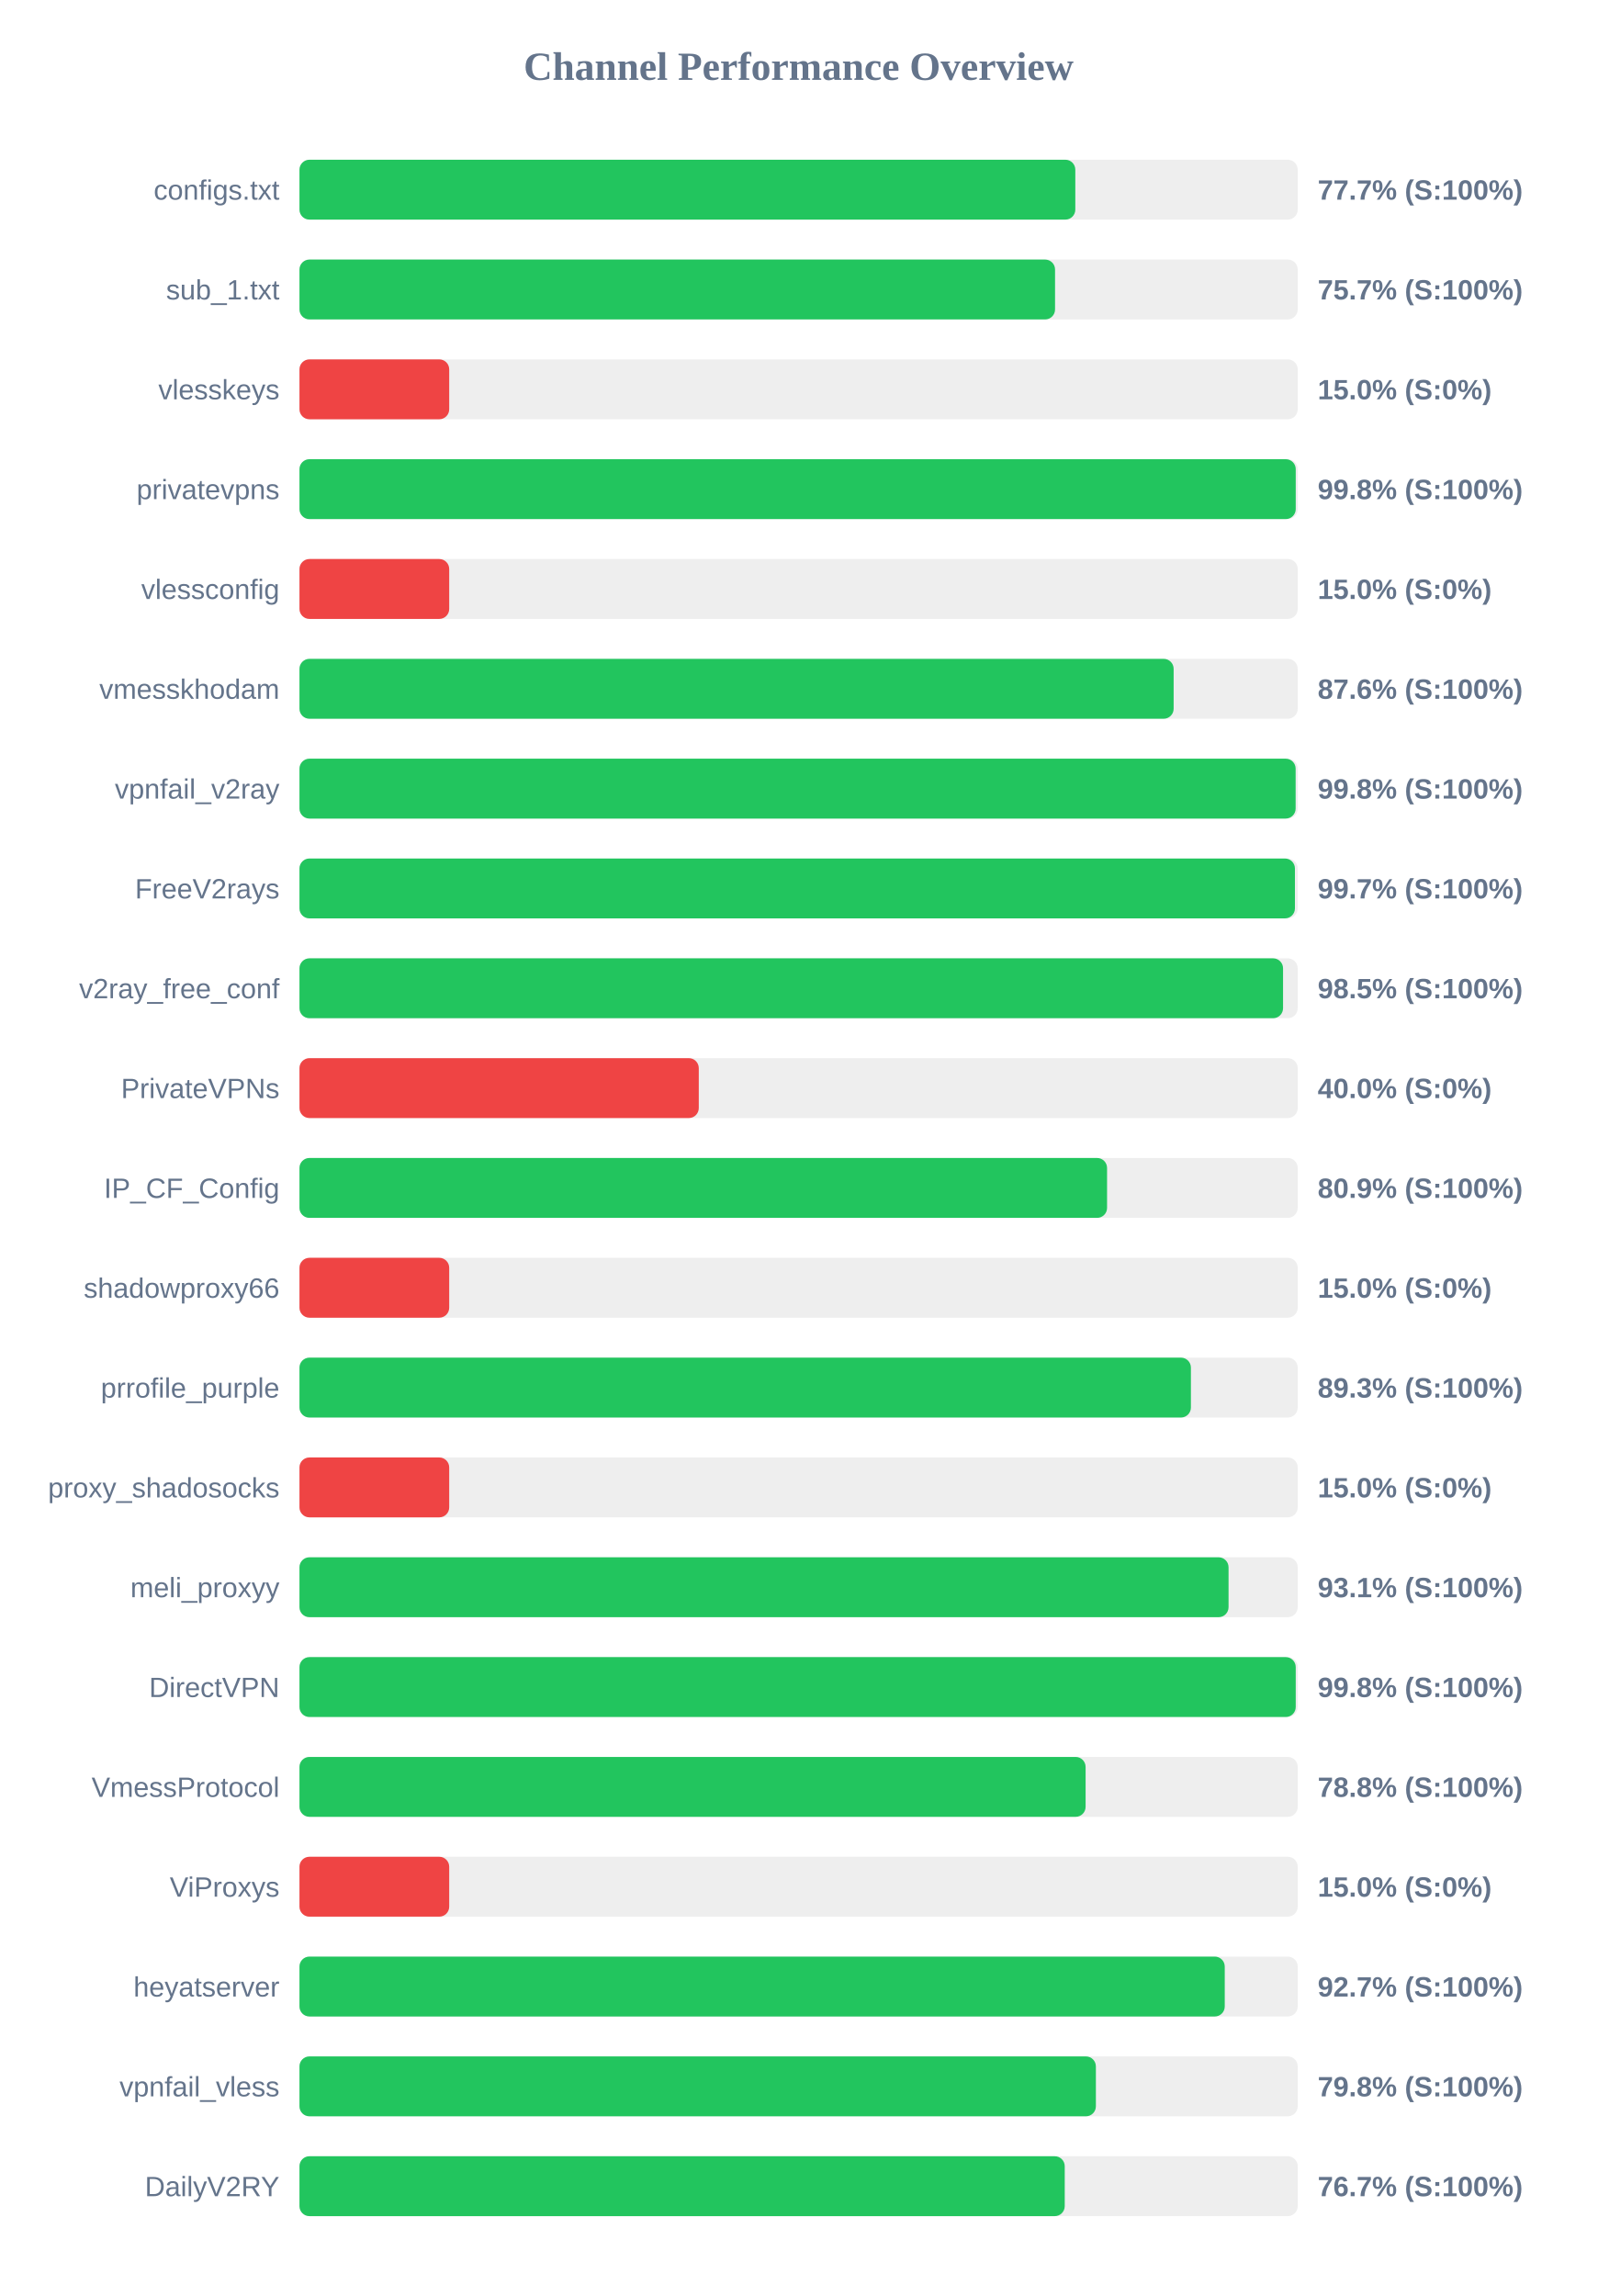
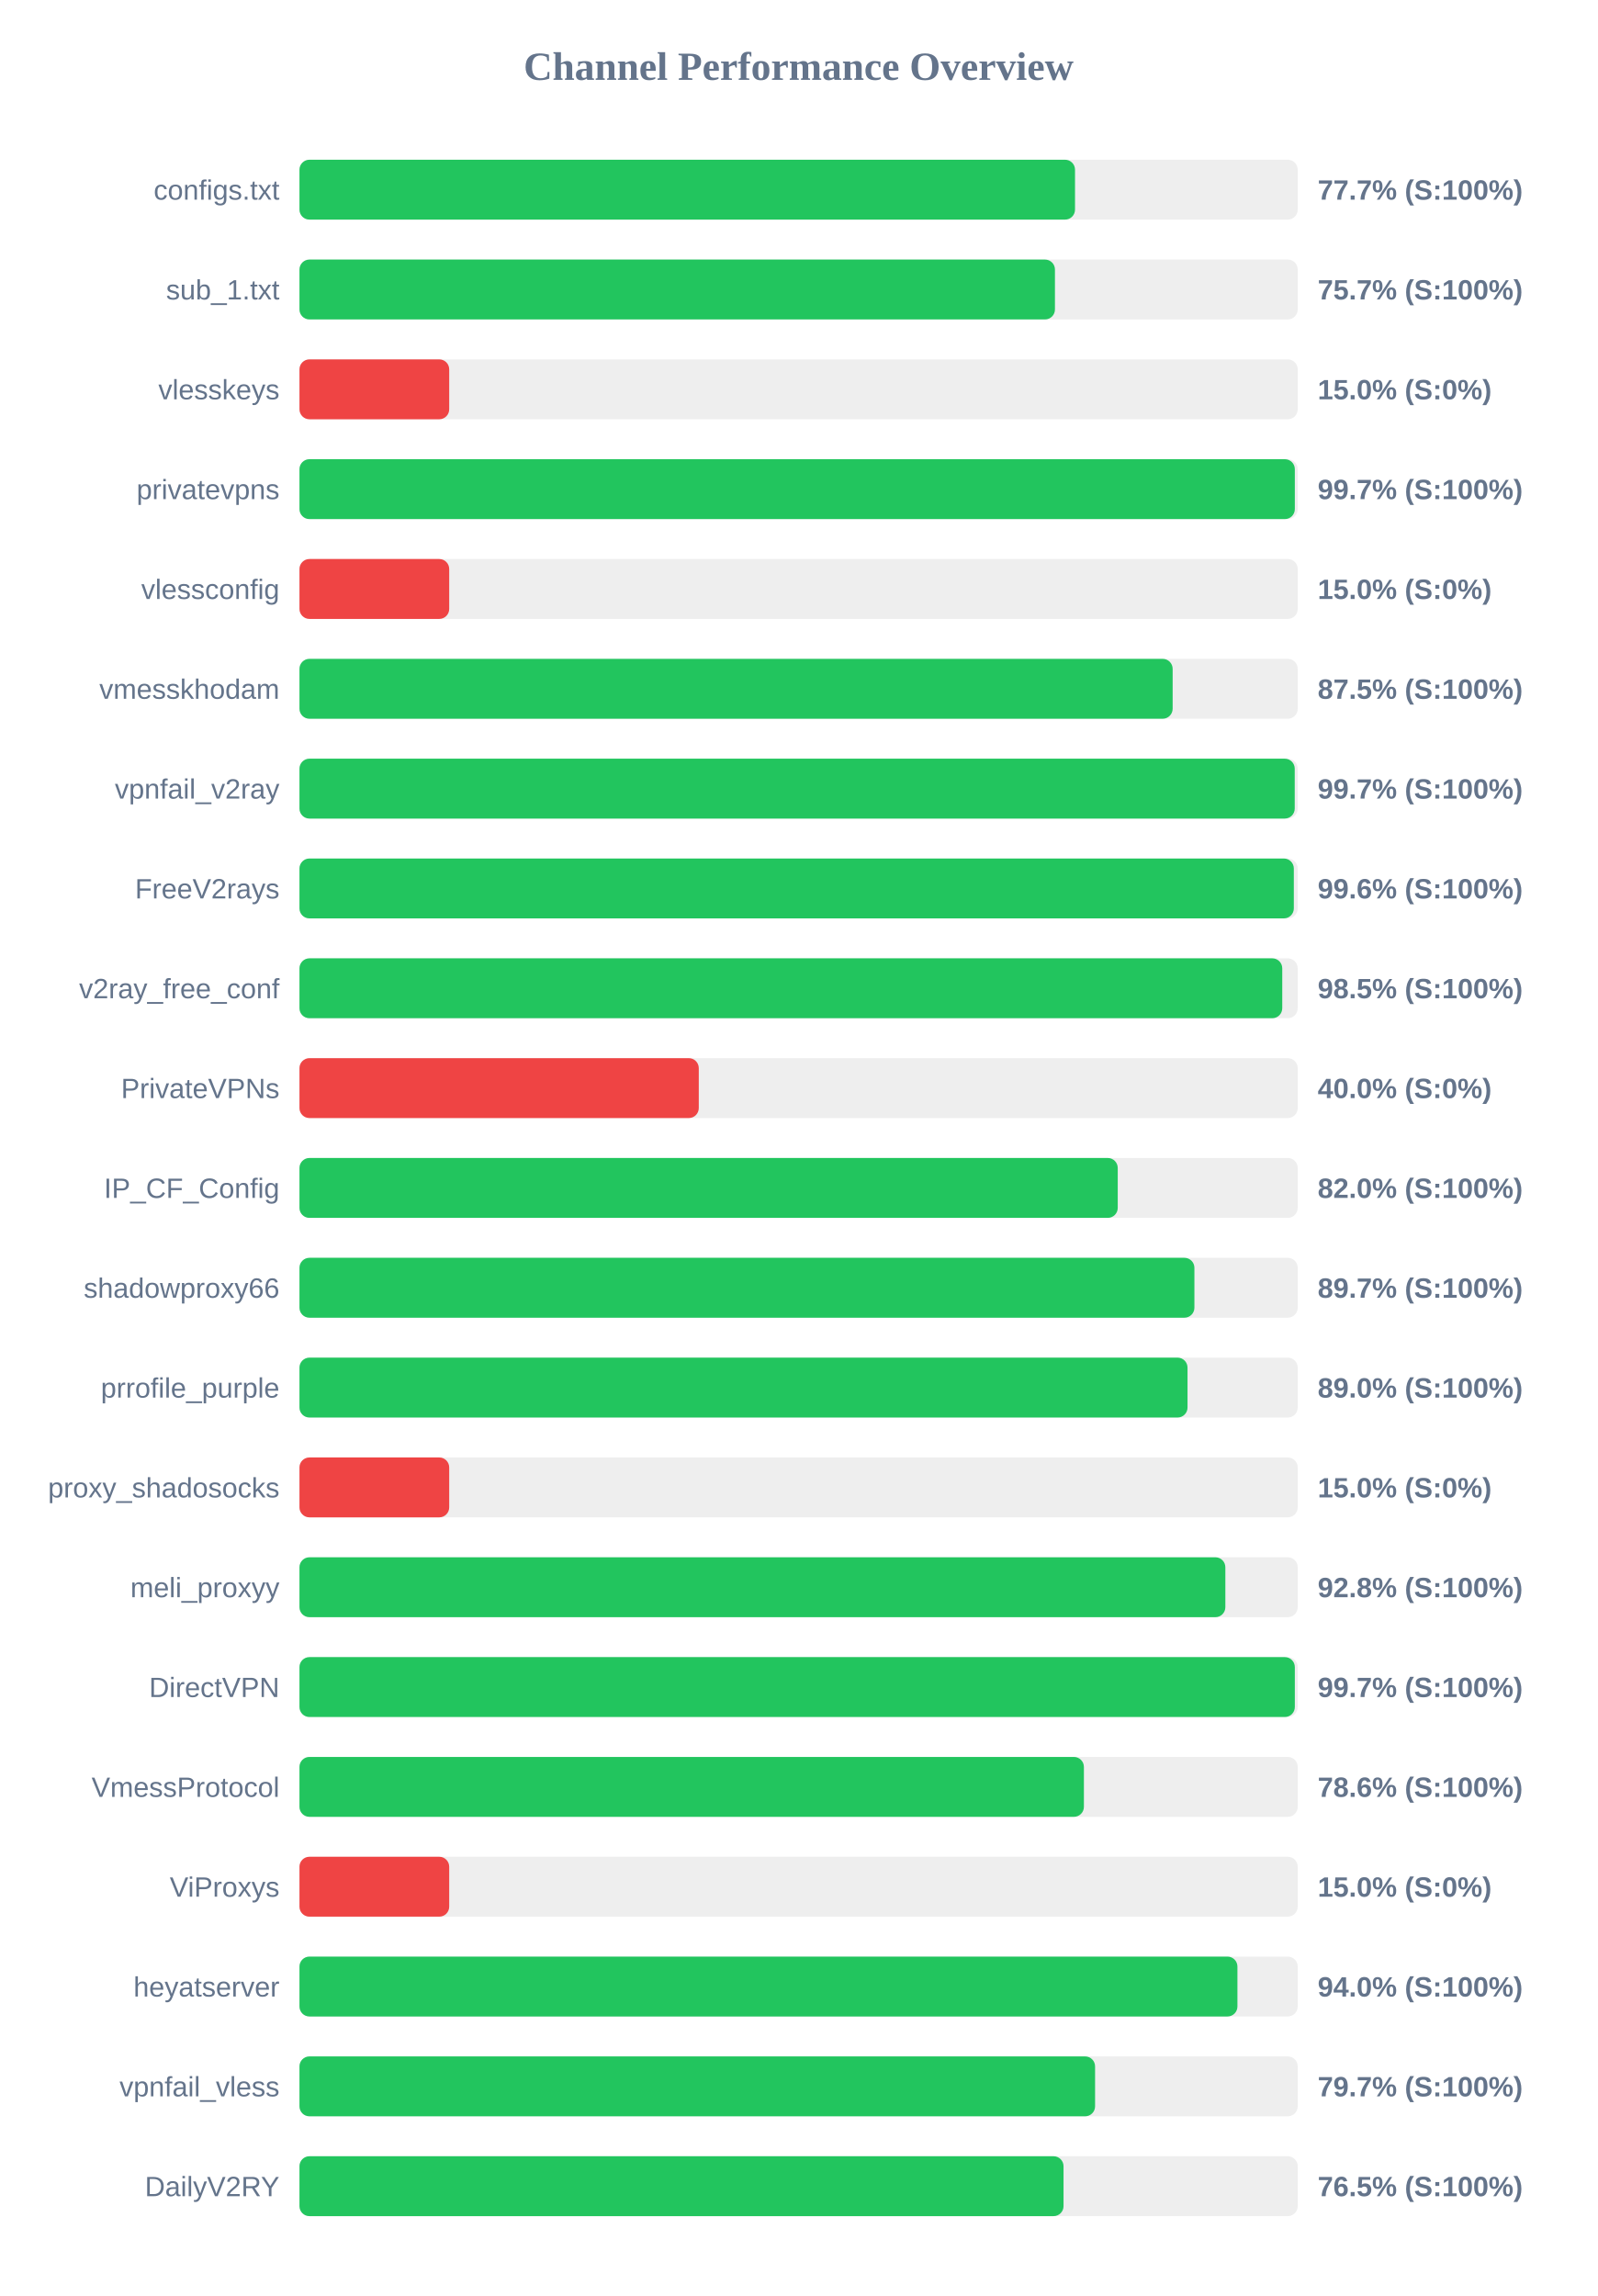
<svg xmlns="http://www.w3.org/2000/svg" width="800" height="1150" version="1.1">
  <style>
        .row { font: 14px Arial; fill: #64748b; }
        .score { font: bold 14px Arial; fill: #64748b; }
    </style>
  <text x="400" y="40" text-anchor="middle" font-size="20px" font-weight="bold" fill="#64748b">Channel Performance Overview</text>
  <rect x="150" y="80" width="500" height="30" fill="#eee" rx="5" />
-   <rect x="150" y="80" width="388.6" height="30" fill="#22c55e" rx="5" />
+   <rect x="150" y="80" width="388.45" height="30" fill="#22c55e" rx="5" />
  <text x="140" y="100" text-anchor="end" class="row">configs.txt</text>
  <text x="660" y="100" text-anchor="start" class="score">77.7% (S:100%)</text>
  <rect x="150" y="130" width="500" height="30" fill="#eee" rx="5" />
-   <rect x="150" y="130" width="378.45" height="30" fill="#22c55e" rx="5" />
+   <rect x="150" y="130" width="378.4" height="30" fill="#22c55e" rx="5" />
  <text x="140" y="150" text-anchor="end" class="row">sub_1.txt</text>
  <text x="660" y="150" text-anchor="start" class="score">75.7% (S:100%)</text>
  <rect x="150" y="180" width="500" height="30" fill="#eee" rx="5" />
  <rect x="150" y="180" width="75.0" height="30" fill="#ef4444" rx="5" />
  <text x="140" y="200" text-anchor="end" class="row">vlesskeys</text>
  <text x="660" y="200" text-anchor="start" class="score">15.0% (S:0%)</text>
  <rect x="150" y="230" width="500" height="30" fill="#eee" rx="5" />
-   <rect x="150" y="230" width="499.0" height="30" fill="#22c55e" rx="5" />
+   <rect x="150" y="230" width="498.55" height="30" fill="#22c55e" rx="5" />
  <text x="140" y="250" text-anchor="end" class="row">privatevpns</text>
-   <text x="660" y="250" text-anchor="start" class="score">99.8% (S:100%)</text>
+   <text x="660" y="250" text-anchor="start" class="score">99.7% (S:100%)</text>
  <rect x="150" y="280" width="500" height="30" fill="#eee" rx="5" />
  <rect x="150" y="280" width="75.0" height="30" fill="#ef4444" rx="5" />
  <text x="140" y="300" text-anchor="end" class="row">vlessconfig</text>
  <text x="660" y="300" text-anchor="start" class="score">15.0% (S:0%)</text>
  <rect x="150" y="330" width="500" height="30" fill="#eee" rx="5" />
-   <rect x="150" y="330" width="437.85" height="30" fill="#22c55e" rx="5" />
+   <rect x="150" y="330" width="437.35" height="30" fill="#22c55e" rx="5" />
  <text x="140" y="350" text-anchor="end" class="row">vmesskhodam</text>
-   <text x="660" y="350" text-anchor="start" class="score">87.6% (S:100%)</text>
+   <text x="660" y="350" text-anchor="start" class="score">87.5% (S:100%)</text>
  <rect x="150" y="380" width="500" height="30" fill="#eee" rx="5" />
-   <rect x="150" y="380" width="498.95" height="30" fill="#22c55e" rx="5" />
+   <rect x="150" y="380" width="498.5" height="30" fill="#22c55e" rx="5" />
  <text x="140" y="400" text-anchor="end" class="row">vpnfail_v2ray</text>
-   <text x="660" y="400" text-anchor="start" class="score">99.8% (S:100%)</text>
+   <text x="660" y="400" text-anchor="start" class="score">99.7% (S:100%)</text>
  <rect x="150" y="430" width="500" height="30" fill="#eee" rx="5" />
-   <rect x="150" y="430" width="498.6" height="30" fill="#22c55e" rx="5" />
+   <rect x="150" y="430" width="498.05" height="30" fill="#22c55e" rx="5" />
  <text x="140" y="450" text-anchor="end" class="row">FreeV2rays</text>
-   <text x="660" y="450" text-anchor="start" class="score">99.7% (S:100%)</text>
+   <text x="660" y="450" text-anchor="start" class="score">99.6% (S:100%)</text>
  <rect x="150" y="480" width="500" height="30" fill="#eee" rx="5" />
-   <rect x="150" y="480" width="492.65" height="30" fill="#22c55e" rx="5" />
+   <rect x="150" y="480" width="492.25" height="30" fill="#22c55e" rx="5" />
  <text x="140" y="500" text-anchor="end" class="row">v2ray_free_conf</text>
  <text x="660" y="500" text-anchor="start" class="score">98.5% (S:100%)</text>
  <rect x="150" y="530" width="500" height="30" fill="#eee" rx="5" />
  <rect x="150" y="530" width="200.0" height="30" fill="#ef4444" rx="5" />
  <text x="140" y="550" text-anchor="end" class="row">PrivateVPNs</text>
  <text x="660" y="550" text-anchor="start" class="score">40.0% (S:0%)</text>
  <rect x="150" y="580" width="500" height="30" fill="#eee" rx="5" />
-   <rect x="150" y="580" width="404.5" height="30" fill="#22c55e" rx="5" />
+   <rect x="150" y="580" width="409.85" height="30" fill="#22c55e" rx="5" />
  <text x="140" y="600" text-anchor="end" class="row">IP_CF_Config</text>
-   <text x="660" y="600" text-anchor="start" class="score">80.9% (S:100%)</text>
+   <text x="660" y="600" text-anchor="start" class="score">82.0% (S:100%)</text>
  <rect x="150" y="630" width="500" height="30" fill="#eee" rx="5" />
-   <rect x="150" y="630" width="75.0" height="30" fill="#ef4444" rx="5" />
+   <rect x="150" y="630" width="448.25" height="30" fill="#22c55e" rx="5" />
  <text x="140" y="650" text-anchor="end" class="row">shadowproxy66</text>
-   <text x="660" y="650" text-anchor="start" class="score">15.0% (S:0%)</text>
+   <text x="660" y="650" text-anchor="start" class="score">89.7% (S:100%)</text>
  <rect x="150" y="680" width="500" height="30" fill="#eee" rx="5" />
-   <rect x="150" y="680" width="446.5" height="30" fill="#22c55e" rx="5" />
+   <rect x="150" y="680" width="444.8" height="30" fill="#22c55e" rx="5" />
  <text x="140" y="700" text-anchor="end" class="row">prrofile_purple</text>
-   <text x="660" y="700" text-anchor="start" class="score">89.3% (S:100%)</text>
+   <text x="660" y="700" text-anchor="start" class="score">89.0% (S:100%)</text>
  <rect x="150" y="730" width="500" height="30" fill="#eee" rx="5" />
  <rect x="150" y="730" width="75.0" height="30" fill="#ef4444" rx="5" />
  <text x="140" y="750" text-anchor="end" class="row">proxy_shadosocks</text>
  <text x="660" y="750" text-anchor="start" class="score">15.0% (S:0%)</text>
  <rect x="150" y="780" width="500" height="30" fill="#eee" rx="5" />
-   <rect x="150" y="780" width="465.35" height="30" fill="#22c55e" rx="5" />
+   <rect x="150" y="780" width="463.75" height="30" fill="#22c55e" rx="5" />
  <text x="140" y="800" text-anchor="end" class="row">meli_proxyy</text>
-   <text x="660" y="800" text-anchor="start" class="score">93.1% (S:100%)</text>
+   <text x="660" y="800" text-anchor="start" class="score">92.8% (S:100%)</text>
  <rect x="150" y="830" width="500" height="30" fill="#eee" rx="5" />
-   <rect x="150" y="830" width="499.0" height="30" fill="#22c55e" rx="5" />
+   <rect x="150" y="830" width="498.55" height="30" fill="#22c55e" rx="5" />
  <text x="140" y="850" text-anchor="end" class="row">DirectVPN</text>
-   <text x="660" y="850" text-anchor="start" class="score">99.8% (S:100%)</text>
+   <text x="660" y="850" text-anchor="start" class="score">99.7% (S:100%)</text>
  <rect x="150" y="880" width="500" height="30" fill="#eee" rx="5" />
-   <rect x="150" y="880" width="393.75" height="30" fill="#22c55e" rx="5" />
+   <rect x="150" y="880" width="392.9" height="30" fill="#22c55e" rx="5" />
  <text x="140" y="900" text-anchor="end" class="row">VmessProtocol</text>
-   <text x="660" y="900" text-anchor="start" class="score">78.8% (S:100%)</text>
+   <text x="660" y="900" text-anchor="start" class="score">78.6% (S:100%)</text>
  <rect x="150" y="930" width="500" height="30" fill="#eee" rx="5" />
  <rect x="150" y="930" width="75.0" height="30" fill="#ef4444" rx="5" />
  <text x="140" y="950" text-anchor="end" class="row">ViProxys</text>
  <text x="660" y="950" text-anchor="start" class="score">15.0% (S:0%)</text>
  <rect x="150" y="980" width="500" height="30" fill="#eee" rx="5" />
-   <rect x="150" y="980" width="463.45" height="30" fill="#22c55e" rx="5" />
+   <rect x="150" y="980" width="469.8" height="30" fill="#22c55e" rx="5" />
  <text x="140" y="1000" text-anchor="end" class="row">heyatserver</text>
-   <text x="660" y="1000" text-anchor="start" class="score">92.7% (S:100%)</text>
+   <text x="660" y="1000" text-anchor="start" class="score">94.0% (S:100%)</text>
  <rect x="150" y="1030" width="500" height="30" fill="#eee" rx="5" />
-   <rect x="150" y="1030" width="398.9" height="30" fill="#22c55e" rx="5" />
+   <rect x="150" y="1030" width="398.5" height="30" fill="#22c55e" rx="5" />
  <text x="140" y="1050" text-anchor="end" class="row">vpnfail_vless</text>
-   <text x="660" y="1050" text-anchor="start" class="score">79.8% (S:100%)</text>
+   <text x="660" y="1050" text-anchor="start" class="score">79.7% (S:100%)</text>
  <rect x="150" y="1080" width="500" height="30" fill="#eee" rx="5" />
-   <rect x="150" y="1080" width="383.3" height="30" fill="#22c55e" rx="5" />
+   <rect x="150" y="1080" width="382.7" height="30" fill="#22c55e" rx="5" />
  <text x="140" y="1100" text-anchor="end" class="row">DailyV2RY</text>
-   <text x="660" y="1100" text-anchor="start" class="score">76.7% (S:100%)</text>
+   <text x="660" y="1100" text-anchor="start" class="score">76.5% (S:100%)</text>
</svg>
